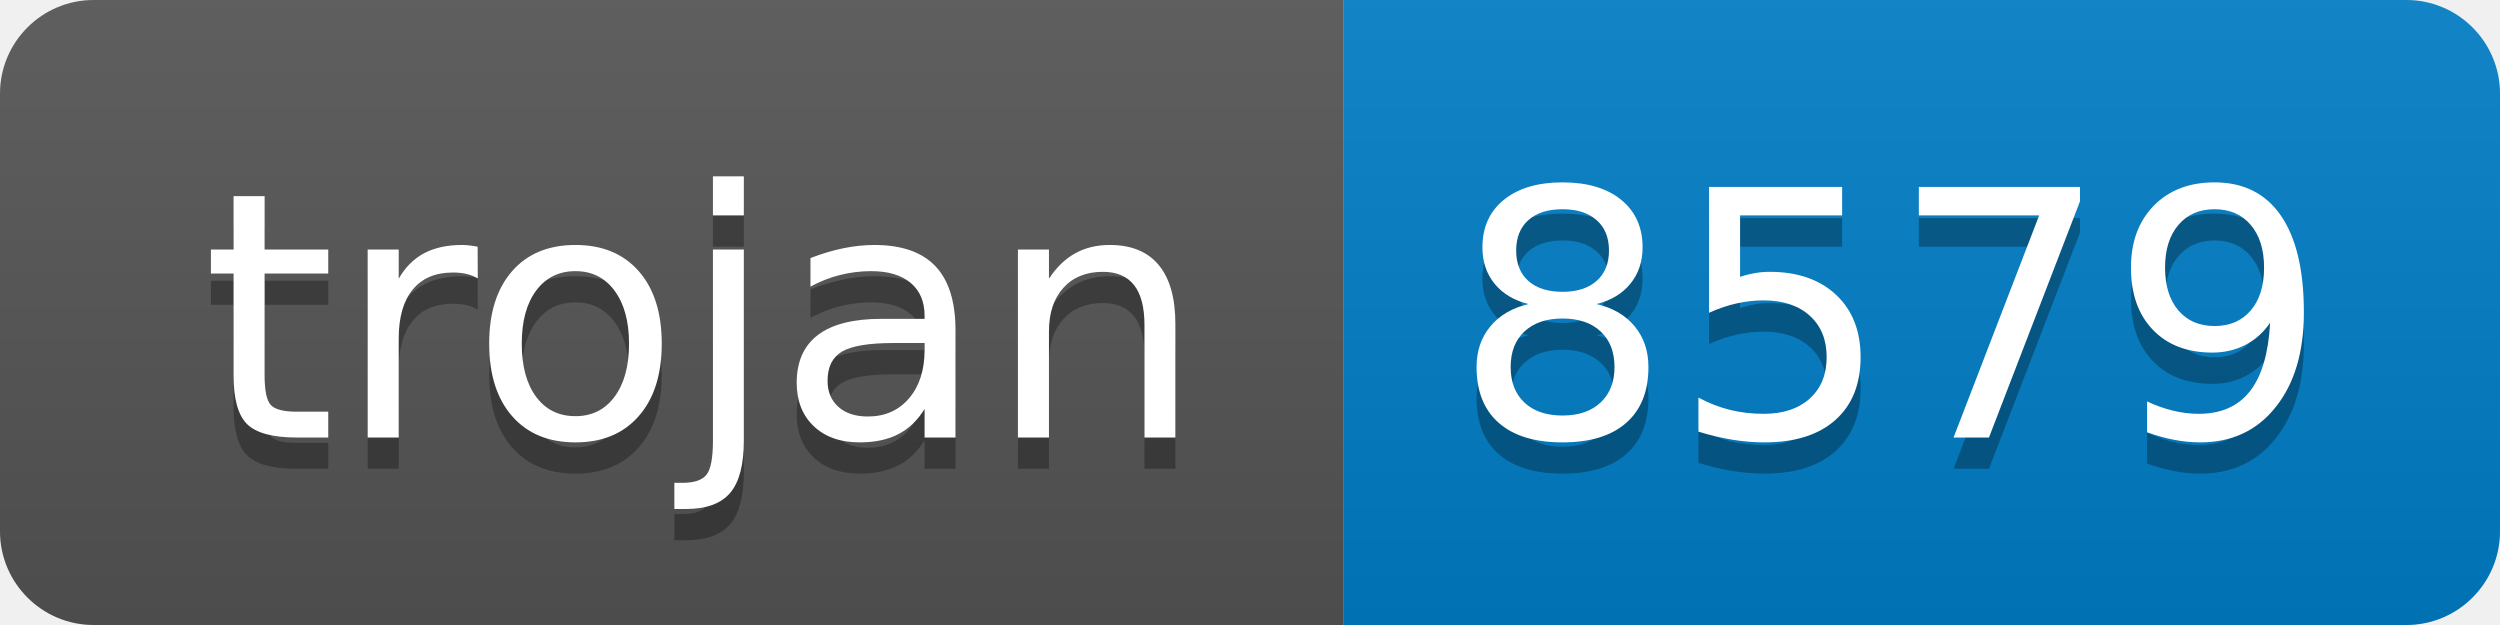
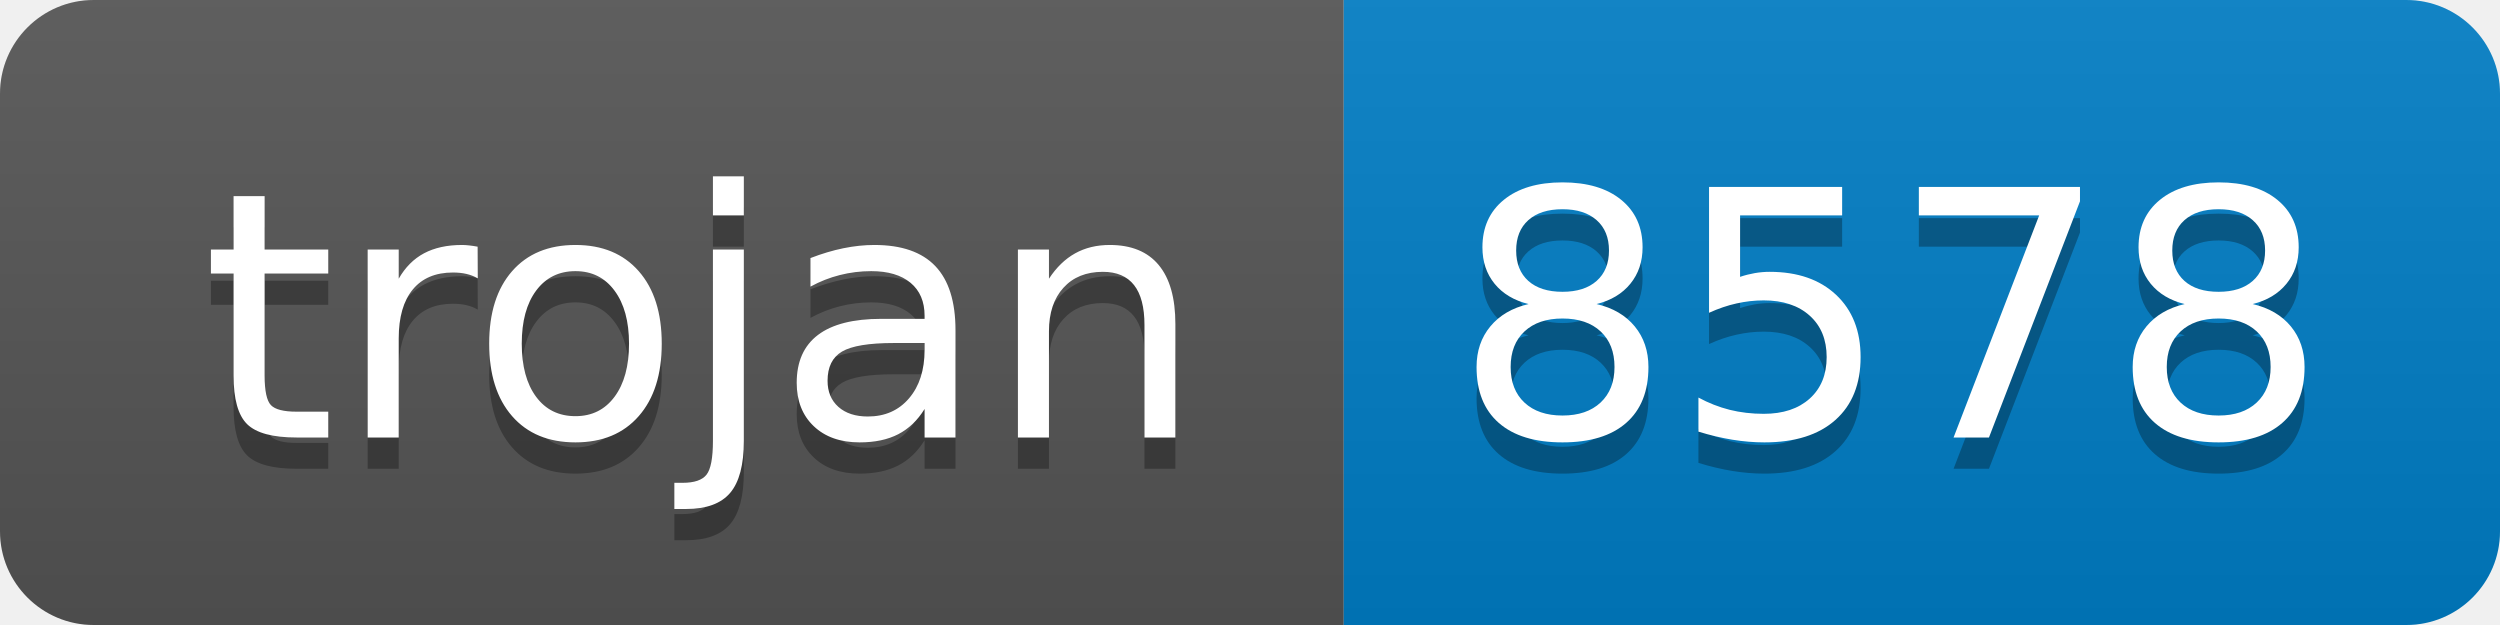
- <svg xmlns="http://www.w3.org/2000/svg" width="80" height="20" role="img" aria-label="trojan: 8579">
+ <svg xmlns="http://www.w3.org/2000/svg" width="80" height="20" role="img" aria-label="trojan: 8578">
  <linearGradient id="s" x2="0" y2="100%">
    <stop offset="0" stop-color="#bbb" stop-opacity=".1" />
    <stop offset="1" stop-opacity=".1" />
  </linearGradient>
  <clipPath id="r">
    <rect width="80" height="20" rx="3" fill="#fff" />
  </clipPath>
  <g clip-path="url(#r)">
    <rect width="43" height="20" fill="#555" />
    <rect x="43" width="37" height="20" fill="#007ec6" />
    <rect width="80" height="20" fill="url(#s)" />
  </g>
  <g fill="#fff" text-anchor="middle" font-family="Verdana,Geneva,DejaVu Sans,sans-serif" text-rendering="geometricPrecision" font-size="110">
    <text aria-hidden="true" x="225" y="150" fill="#010101" fill-opacity=".3" transform="scale(.1)" textLength="330">trojan</text>
    <text x="225" y="140" transform="scale(.1)" fill="#fff" textLength="330">trojan</text>
-     <text aria-hidden="true" x="605" y="150" fill="#010101" fill-opacity=".3" transform="scale(.1)" textLength="270">8579</text>
-     <text x="605" y="140" transform="scale(.1)" fill="#fff" textLength="270">8579</text>
+     <text aria-hidden="true" x="605" y="150" fill="#010101" fill-opacity=".3" transform="scale(.1)" textLength="270">8578</text>
+     <text x="605" y="140" transform="scale(.1)" fill="#fff" textLength="270">8578</text>
  </g>
</svg>
